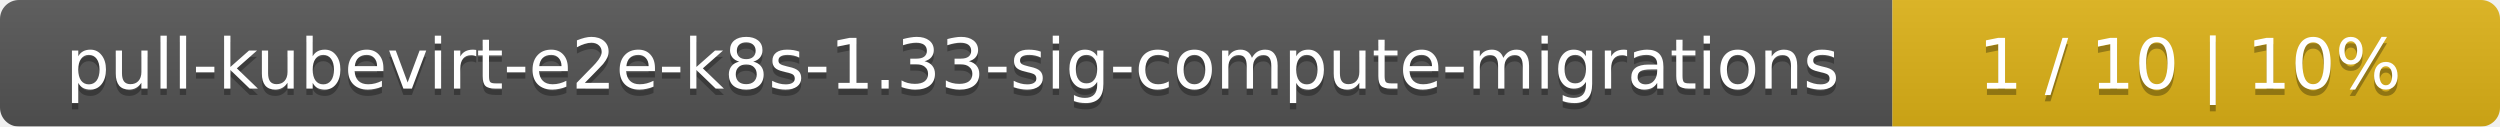
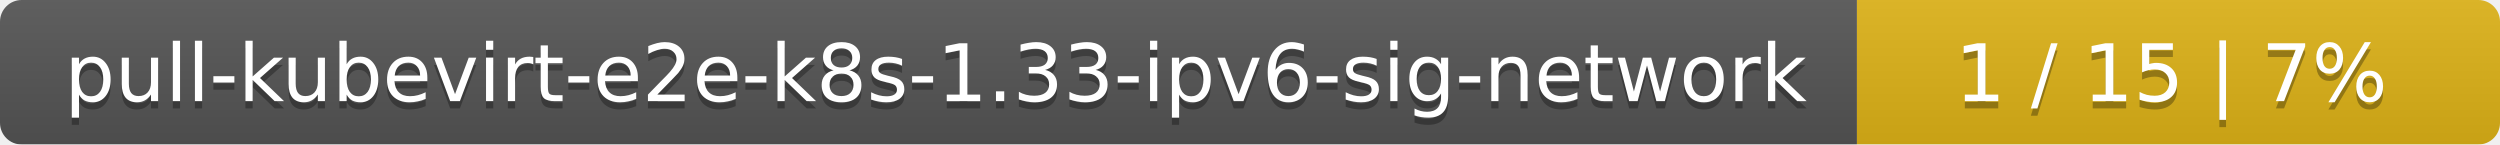
- <svg xmlns="http://www.w3.org/2000/svg" width="395" height="20">
+ <svg xmlns="http://www.w3.org/2000/svg" width="346" height="20">
  <linearGradient id="smooth" x2="0" y2="100%">
    <stop offset="0" stop-color="#bbb" stop-opacity=".1" />
    <stop offset="1" stop-opacity=".1" />
  </linearGradient>
  <mask id="round">
-     <rect width="395" height="20" rx="3" fill="#fff" />
+     <rect width="346" height="20" rx="3" fill="#fff" />
  </mask>
  <g mask="url(#round)">
-     <rect width="299" height="20" fill="#555" />
-     <rect x="299" width="96" height="20" fill="#dfb317" />
-     <rect width="395" height="20" fill="url(#smooth)" />
+     <rect width="257" height="20" fill="#555" />
+     <rect x="257" width="89" height="20" fill="#dfb317" />
+     <rect width="346" height="20" fill="url(#smooth)" />
  </g>
  <g fill="#fff" text-anchor="middle" font-family="DejaVu Sans,Verdana,Geneva,sans-serif" font-size="11">
-     <text x="150.5" y="15" fill="#010101" fill-opacity=".3">pull-kubevirt-e2e-k8s-1.33-sig-compute-migrations</text>
-     <text x="150.5" y="14">pull-kubevirt-e2e-k8s-1.33-sig-compute-migrations</text>
-     <text x="346" y="15" fill="#010101" fill-opacity=".3">1 / 10    |    10%</text>
-     <text x="346" y="14">1 / 10    |    10%</text>
+     <text x="129.5" y="15" fill="#010101" fill-opacity=".3">pull-kubevirt-e2e-k8s-1.33-ipv6-sig-network</text>
+     <text x="129.5" y="14">pull-kubevirt-e2e-k8s-1.33-ipv6-sig-network</text>
+     <text x="300.5" y="15" fill="#010101" fill-opacity=".3">1 / 15    |    7%</text>
+     <text x="300.5" y="14">1 / 15    |    7%</text>
  </g>
</svg>
